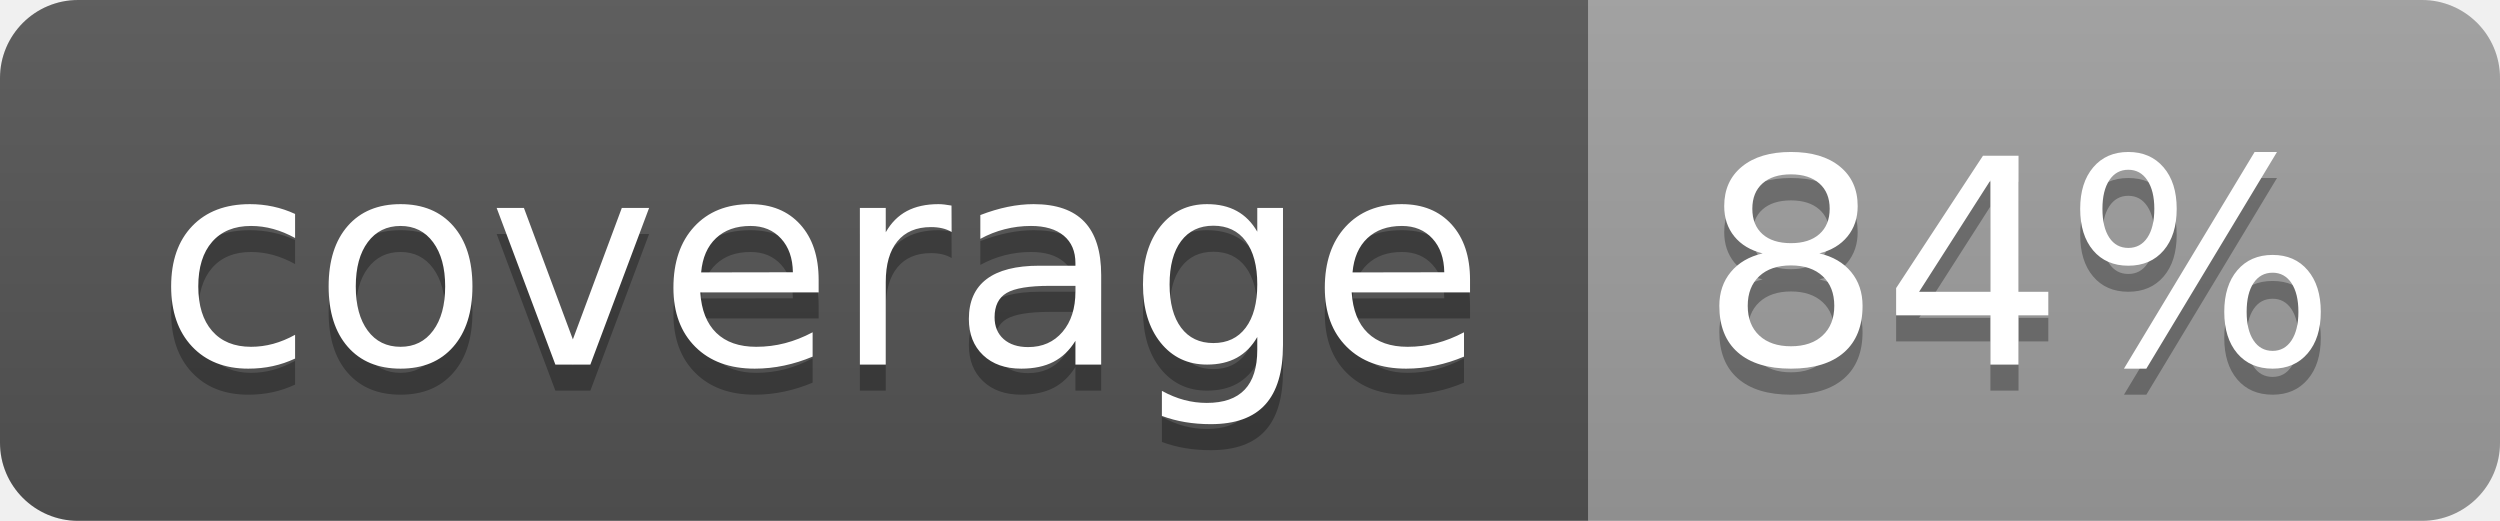
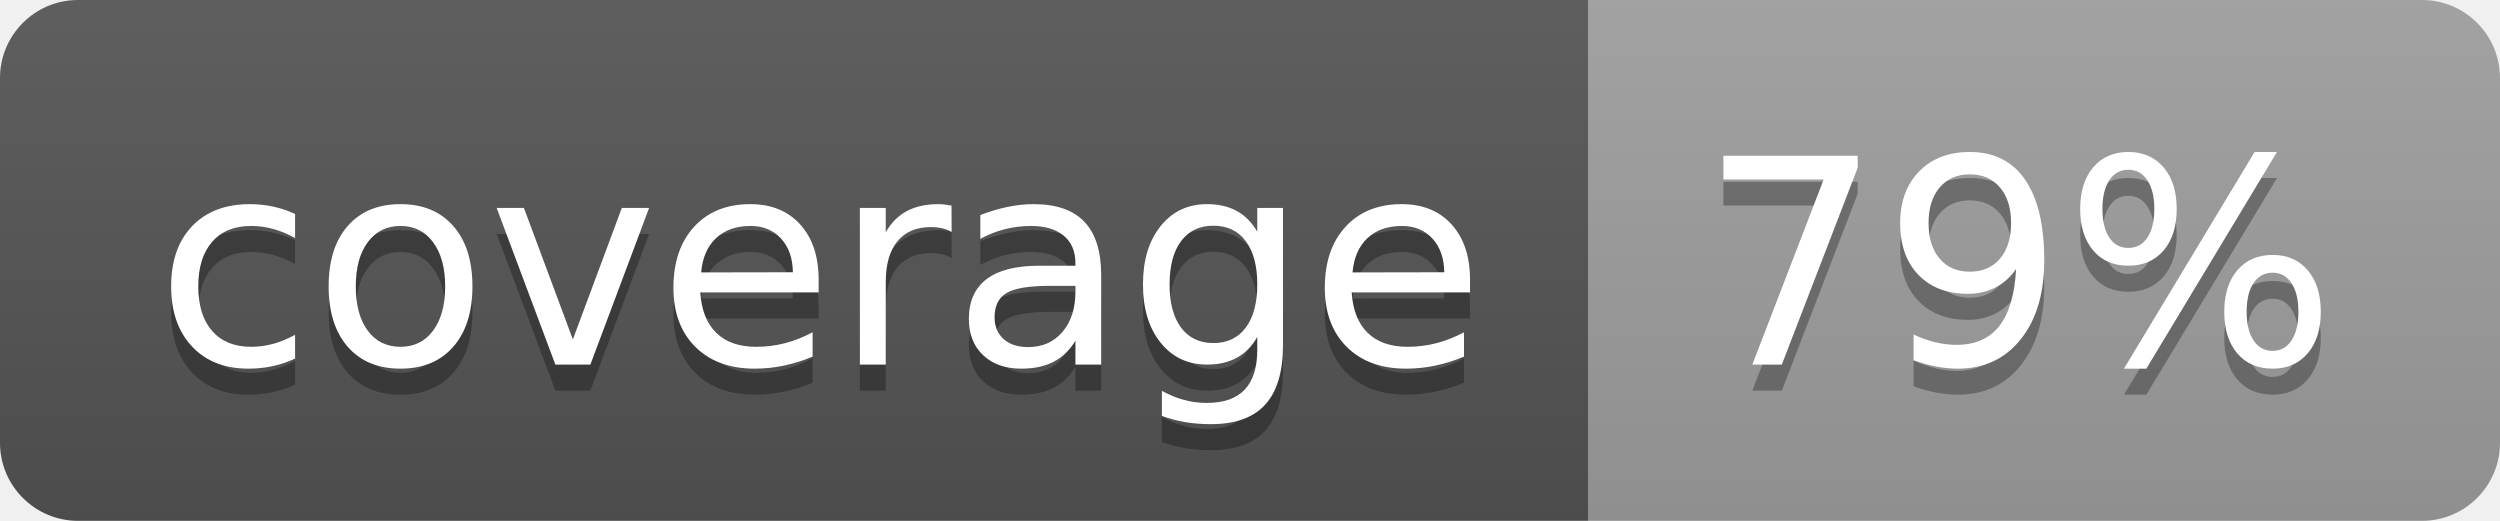
<svg xmlns="http://www.w3.org/2000/svg" width="96" height="20">
  <linearGradient id="b" x2="0" y2="100%">
    <stop offset="0" stop-color="#bbb" stop-opacity=".1" />
    <stop offset="1" stop-opacity=".1" />
  </linearGradient>
  <clipPath id="a">
    <rect width="96" height="20" rx="3" fill="#fff" />
  </clipPath>
  <g clip-path="url(#a)">
    <path fill="#555" d="M0 0h61v20H0z" />
    <path fill="#9F9F9F" d="M61 0h35v20H61z" />
    <path fill="url(#b)" d="M0 0h96v20H0z" />
  </g>
  <g fill="#fff" text-anchor="middle" font-family="DejaVu Sans,Verdana,Geneva,sans-serif" font-size="110">
    <text x="315" y="150" fill="#010101" fill-opacity=".3" transform="scale(.1)" textLength="510">coverage</text>
    <text x="315" y="140" transform="scale(.1)" textLength="510">coverage</text>
-     <text x="775" y="150" fill="#010101" fill-opacity=".3" transform="scale(.1)" textLength="250">84%</text>
-     <text x="775" y="140" transform="scale(.1)" textLength="250">84%</text>
+     <text x="775" y="150" fill="#010101" fill-opacity=".3" transform="scale(.1)" textLength="250">79%</text>
+     <text x="775" y="140" transform="scale(.1)" textLength="250">79%</text>
  </g>
</svg>
